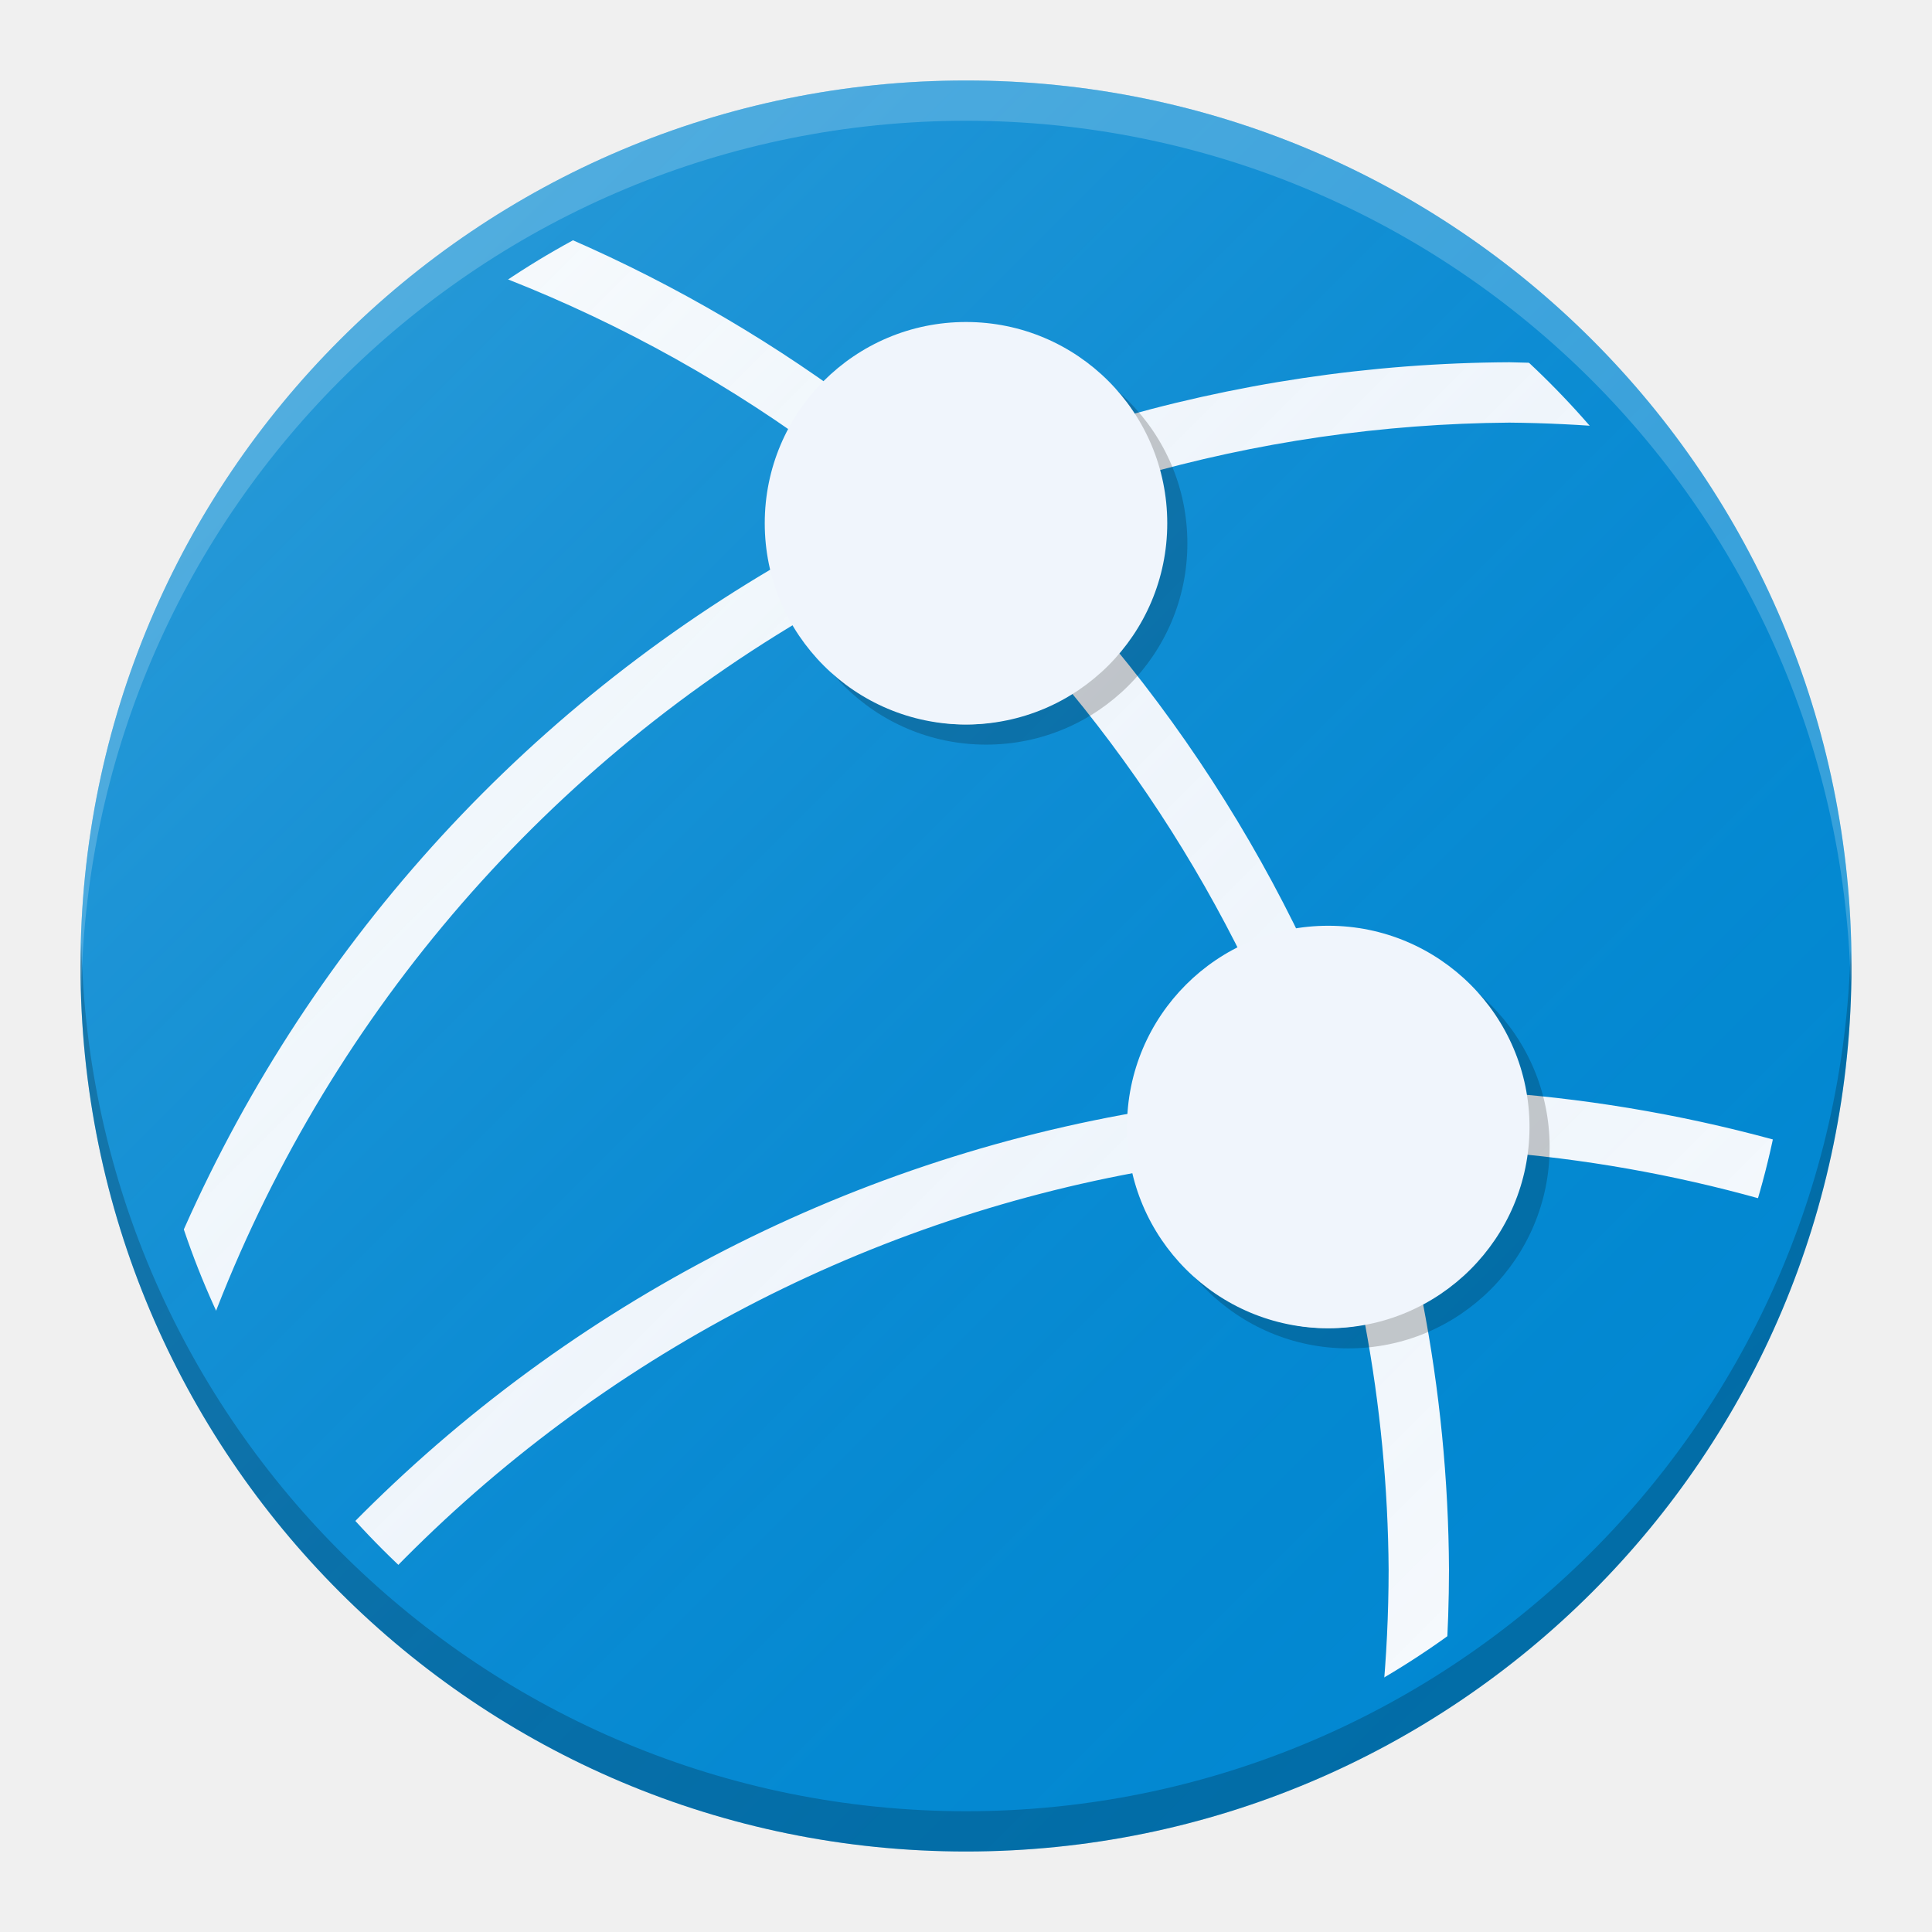
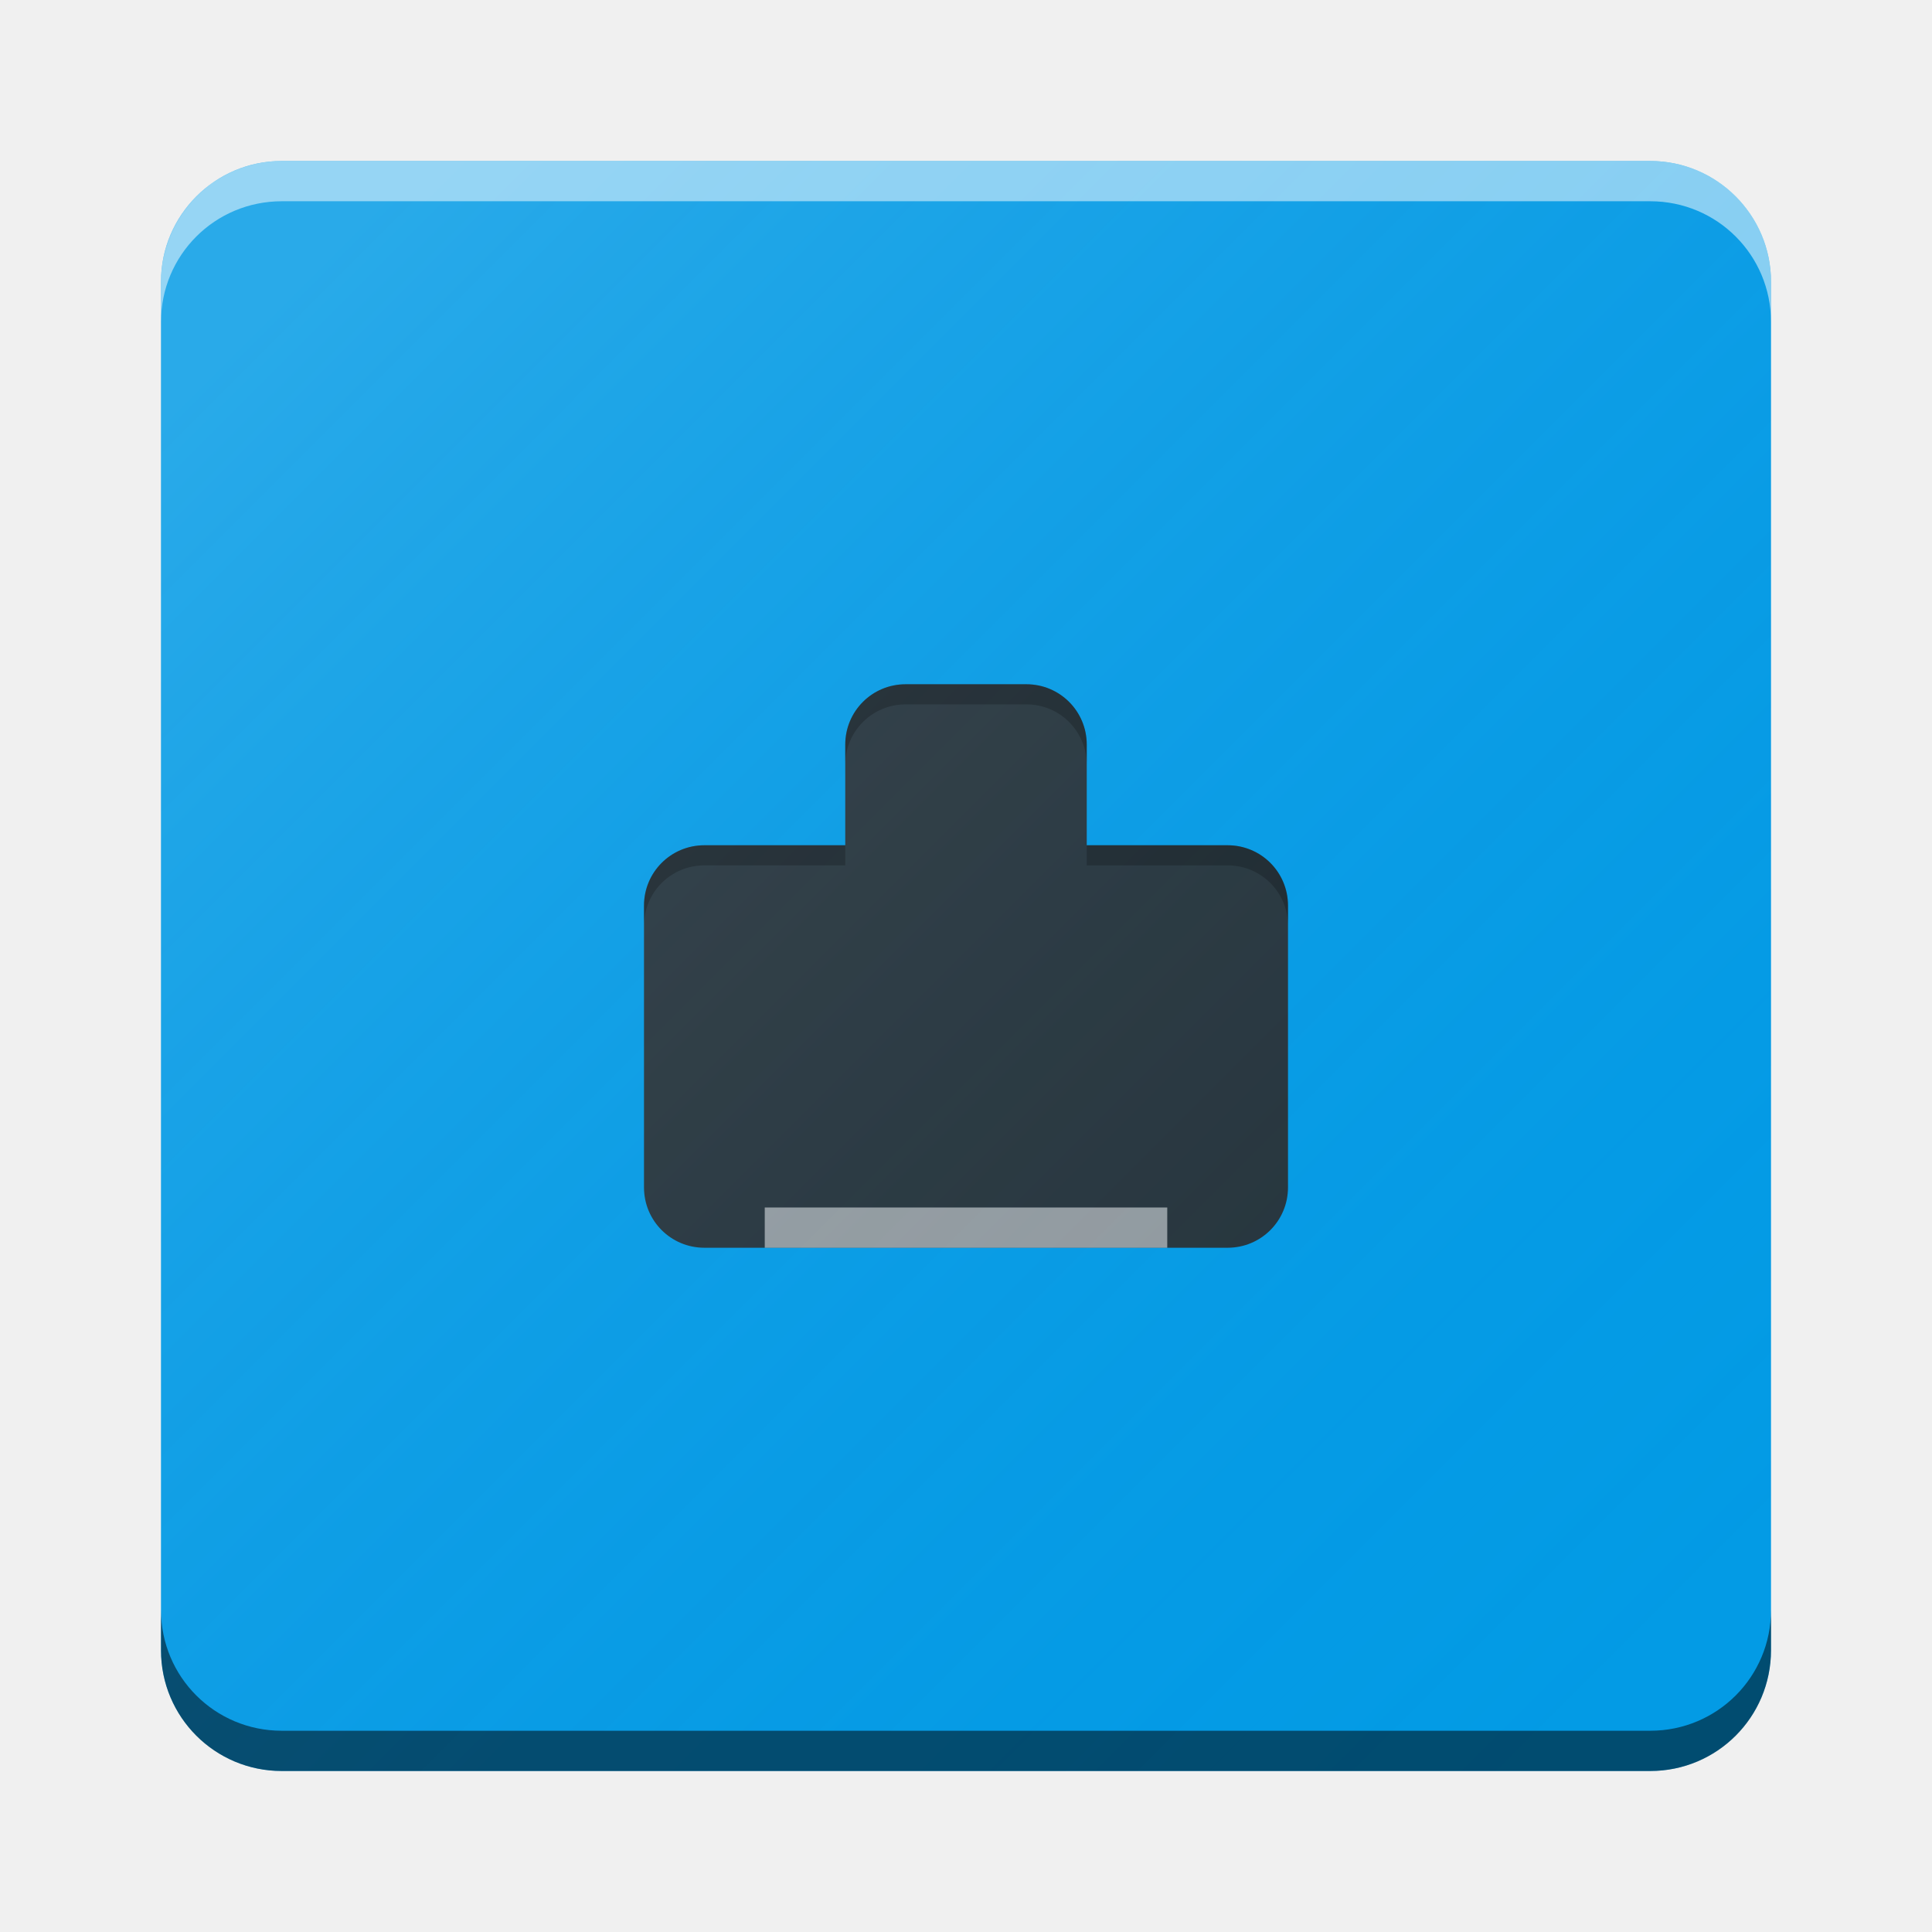
<svg xmlns="http://www.w3.org/2000/svg" xmlns:xlink="http://www.w3.org/1999/xlink" width="48" height="48" viewBox="0 0 48 48" id="svg2" version="1.1">
  <defs id="defs10">
-     <linearGradient xlink:href="#linearGradient4165" id="linearGradient4171-1" x1="7" y1="1011.362" x2="41" y2="1045.362" gradientUnits="userSpaceOnUse" gradientTransform="matrix(1.00207,0,0,1.00207,-0.0496872,-1006.491)" />
+     <linearGradient xlink:href="#linearGradient4165" id="linearGradient4171-1" x1="7" y1="1011.362" x2="41" y2="1045.362" gradientUnits="userSpaceOnUse" gradientTransform="matrix(1.00207,0,0,1.00207,-0.049686,-1006.491)" />
    <linearGradient id="linearGradient4165">
      <stop style="stop-color:#ffffff;stop-opacity:0.15" offset="0" id="stop4167" />
      <stop style="stop-color:#177ed5;stop-opacity:0;" offset="1" id="stop4169" />
    </linearGradient>
  </defs>
-   <circle style="fill:#0288d1;fill-opacity:1;stroke:none;stroke-width:0.4;stroke-miterlimit:4;stroke-dasharray:none;stroke-opacity:0.1" id="path4152" cx="24" cy="24" r="22" />
-   <circle cy="24" cx="24" id="circle4140" style="fill:#f7fafd;fill-opacity:1;stroke:none;stroke-width:0.4;stroke-miterlimit:4;stroke-dasharray:none;stroke-opacity:0.1" r="20.5" />
-   <path style="opacity:1;fill:#0288d1;fill-opacity:1;stroke:none;stroke-width:2;stroke-linecap:butt;stroke-linejoin:miter;stroke-miterlimit:4;stroke-dasharray:none;stroke-opacity:1" d="M 24,3 A 21,21 0 0 0 13.676,5.73 36,36 0 0 1 21.182,9.99 4.5,4.5 0 0 1 24,9 4.5,4.5 0 0 1 27.357,10.512 36,36 0 0 1 37.5,9 36,36 0 0 1 38.713,9.041 21,21 0 0 0 24,3 Z M 12.064,6.727 A 21,21 0 0 0 3,24 21,21 0 0 0 4.289,31.189 36,36 0 0 1 19.523,13.928 4.5,4.5 0 0 1 19.5,13.5 4.5,4.5 0 0 1 20.203,11.098 34.5,34.5 0 0 0 12.064,6.727 Z M 37.5,10.5 A 34.5,34.5 0 0 0 28.189,11.854 4.5,4.5 0 0 1 28.5,13.5 4.5,4.5 0 0 1 27.686,16.078 36,36 0 0 1 32.654,24.018 4.5,4.5 0 0 1 33,24 a 4.5,4.5 0 0 1 4.283,3.146 36,36 0 0 1 7.213,1.289 A 21,21 0 0 0 45,24 21,21 0 0 0 40.172,10.629 34.5,34.5 0 0 0 37.5,10.5 Z M 19.928,15.393 A 34.5,34.5 0 0 0 5.133,33.188 21,21 0 0 0 8.496,38.127 36,36 0 0 1 28.594,27.574 4.5,4.5 0 0 1 31.166,24.398 34.5,34.5 0 0 0 26.59,17.174 4.5,4.5 0 0 1 24,18 4.5,4.5 0 0 1 19.928,15.393 Z M 37.494,28.646 A 4.5,4.5 0 0 1 35.344,32.338 36,36 0 0 1 36,39 36,36 0 0 1 35.924,41.285 21,21 0 0 0 44.139,29.9 34.5,34.5 0 0 0 37.494,28.646 Z m -8.953,0.428 A 34.5,34.5 0 0 0 9.574,39.211 21,21 0 0 0 24,45 a 21,21 0 0 0 10.342,-2.736 34.5,34.5 0 0 0 0.158,-3.264 34.5,34.5 0 0 0 -0.586,-6.1 4.5,4.5 0 0 1 -0.914,0.1 4.5,4.5 0 0 1 -4.459,-3.926 z" id="path4192" />
-   <path style="fill:url(#linearGradient4171-1);fill-opacity:1;stroke:none;stroke-width:2;stroke-linecap:round;stroke-linejoin:round;stroke-miterlimit:4;stroke-dasharray:none;stroke-opacity:1" d="M 24,2 A 22,22 0 0 0 2,24 22,22 0 0 0 24,46 22,22 0 0 0 46,24 22,22 0 0 0 24,2 Z" id="circle4163-3" />
-   <circle style="opacity:1;fill:#000000;fill-opacity:0.2;stroke:none;stroke-width:1.5;stroke-linecap:round;stroke-linejoin:round;stroke-miterlimit:4;stroke-dasharray:none;stroke-opacity:1" id="path4141" cx="24.5" cy="13.5" r="5" />
-   <circle r="5" cy="13" cx="24" id="circle4143" style="opacity:1;fill:#f0f5fc;fill-opacity:1;stroke:none;stroke-width:1.5;stroke-linecap:round;stroke-linejoin:round;stroke-miterlimit:4;stroke-dasharray:none;stroke-opacity:1" />
-   <circle r="5" cy="28.5" cx="33.5" id="circle4145" style="opacity:1;fill:#000000;fill-opacity:0.2;stroke:none;stroke-width:1.5;stroke-linecap:round;stroke-linejoin:round;stroke-miterlimit:4;stroke-dasharray:none;stroke-opacity:1" />
-   <circle style="opacity:1;fill:#f0f5fc;fill-opacity:1;stroke:none;stroke-width:1.5;stroke-linecap:round;stroke-linejoin:round;stroke-miterlimit:4;stroke-dasharray:none;stroke-opacity:1" id="circle4147" cx="33" cy="28" r="5" />
-   <path style="fill:#ffffff;fill-opacity:0.2;stroke:none;stroke-width:2;stroke-linecap:round;stroke-linejoin:round;stroke-miterlimit:4;stroke-dasharray:none;stroke-opacity:1" d="M 24,2 A 22,22 0 0 0 2,24 22,22 0 0 0 2.021,24.586 22,22 0 0 1 24,3 22,22 0 0 1 45.979,24.414 22,22 0 0 0 46,24 22,22 0 0 0 24,2 Z" id="circle4149" />
-   <path id="path4151" d="M 24,46 A 22,22 0 0 1 2,24 22,22 0 0 1 2.021,23.414 22,22 0 0 0 24,45 22,22 0 0 0 45.979,23.586 22,22 0 0 1 46,24 22,22 0 0 1 24,46 Z" style="fill:#000000;fill-opacity:0.2;stroke:none;stroke-width:2;stroke-linecap:round;stroke-linejoin:round;stroke-miterlimit:4;stroke-dasharray:none;stroke-opacity:1" />
+   <rect style="fill:#039be5;fill-opacity:1;stroke:none;stroke-width:0.4;stroke-miterlimit:4;stroke-dasharray:none;stroke-opacity:0.1" id="rect4185" width="40" height="40" x="4" y="4" rx="3" ry="3" />
+   <path style="opacity:1;fill:#263238;fill-opacity:1;stroke:none;stroke-width:1.666;stroke-linecap:round;stroke-linejoin:round;stroke-miterlimit:4;stroke-dasharray:none;stroke-opacity:1" d="M 22.5 17 C 21.669 17 21 17.669 21 18.5 L 21 20.5 L 21 21 L 17.5 21 C 16.669 21 16 21.669 16 22.5 L 16 29.5 C 16 30.331 16.669 31 17.5 31 L 30.5 31 C 31.331 31 32 30.331 32 29.5 L 32 22.5 C 32 21.669 31.331 21 30.5 21 L 27 21 L 27 20.5 L 27 18.5 C 27 17.669 26.331 17 25.5 17 L 22.5 17 z " id="rect4150" />
+   <rect style="opacity:1;fill:#ffffff;fill-opacity:0.515;stroke:none;stroke-width:1.666;stroke-linecap:round;stroke-linejoin:round;stroke-miterlimit:4;stroke-dasharray:none;stroke-opacity:1" id="rect4158" width="10" height="1" x="19" y="30" />
+   <path style="fill:url(#linearGradient4171-1);fill-opacity:1;stroke:none;stroke-width:2;stroke-linecap:round;stroke-linejoin:round;stroke-miterlimit:4;stroke-dasharray:none;stroke-opacity:1" d="M 7,4 C 6.81,4 6.626,4.021 6.445,4.055 6.381,4.067 6.319,4.087 6.256,4.104 6.148,4.131 6.041,4.162 5.938,4.201 5.857,4.232 5.778,4.267 5.701,4.305 c -0.078,0.037 -0.153,0.079 -0.227,0.123 -0.08,0.048 -0.161,0.095 -0.236,0.15 -0.053,0.038 -0.1,0.083 -0.15,0.125 -0.44,0.37 -0.774,0.861 -0.945,1.428 -8.47e-4,0.003 -0.003,0.005 -0.004,0.008 C 4.056,6.413 4,6.698 4,7 l 0,34 c 0,0.302 0.056,0.587 0.139,0.861 8.39e-4,0.003 0.003,0.005 0.004,0.008 0.171,0.566 0.506,1.057 0.945,1.428 0.05,0.042 0.097,0.087 0.15,0.125 0.075,0.055 0.156,0.102 0.236,0.15 0.074,0.044 0.149,0.086 0.227,0.123 0.077,0.037 0.156,0.073 0.236,0.104 0.103,0.039 0.21,0.07 0.318,0.098 0.063,0.016 0.125,0.037 0.189,0.049 C 6.626,43.979 6.81,44 7,44 l 34,0 c 0.19,0 0.374,-0.021 0.555,-0.055 0.065,-0.012 0.126,-0.033 0.189,-0.049 0.108,-0.028 0.215,-0.059 0.318,-0.098 0.081,-0.031 0.159,-0.066 0.236,-0.104 0.078,-0.037 0.153,-0.079 0.227,-0.123 0.08,-0.048 0.161,-0.095 0.236,-0.15 0.053,-0.038 0.1,-0.083 0.15,-0.125 0.44,-0.37 0.774,-0.861 0.945,-1.428 8.33e-4,-0.003 0.003,-0.005 0.004,-0.008 C 43.944,41.587 44,41.302 44,41 L 44,7 c 0,-0.302 -0.056,-0.587 -0.139,-0.861 -8.25e-4,-0.003 -0.003,-0.005 -0.004,-0.008 -0.171,-0.566 -0.506,-1.057 -0.945,-1.428 -0.05,-0.042 -0.097,-0.087 -0.15,-0.125 -0.075,-0.055 -0.156,-0.102 -0.236,-0.15 -0.074,-0.044 -0.149,-0.086 -0.227,-0.123 -0.077,-0.037 -0.156,-0.073 -0.236,-0.104 -0.103,-0.039 -0.21,-0.07 -0.318,-0.098 -0.063,-0.016 -0.125,-0.037 -0.189,-0.049 C 41.374,4.021 41.19,4 41,4 L 7,4 Z" id="circle4163-3" />
+   <path style="opacity:1;fill:#000000;fill-opacity:0.2;stroke:none;stroke-width:1.666;stroke-linecap:round;stroke-linejoin:round;stroke-miterlimit:4;stroke-dasharray:none;stroke-opacity:1" d="M 22.5 17 C 21.669 17 21 17.669 21 18.5 L 21 19 C 21 18.169 21.669 17.5 22.5 17.5 L 25.5 17.5 C 26.331 17.5 27 18.169 27 19 L 27 18.5 C 27 17.669 26.331 17 25.5 17 L 22.5 17 z " id="path4174" />
+   <path style="fill:#ffffff;fill-opacity:0.51;stroke:none;stroke-width:0.4;stroke-miterlimit:4;stroke-dasharray:none;stroke-opacity:0.1" d="M 7 4 C 5.338 4 4 5.338 4 7 L 4 8 C 4 6.338 5.338 5 7 5 L 41 5 C 42.662 5 44 6.338 44 8 L 44 7 C 44 5.338 42.662 4 41 4 L 7 4 z " id="rect4187" />
+   <path id="path4192" d="M 7,44 C 5.338,44 4,42.662 4,41 l 0,-1 c 0,1.662 1.338,3 3,3 l 34,0 c 1.662,0 3,-1.338 3,-3 l 0,1 c 0,1.662 -1.338,3 -3,3 L 7,44 Z" style="fill:#000000;fill-opacity:0.51;stroke:none;stroke-width:0.4;stroke-miterlimit:4;stroke-dasharray:none;stroke-opacity:0.1" />
+   <path style="fill:#000000;fill-opacity:0.2;stroke:none;stroke-width:0.4;stroke-miterlimit:4;stroke-dasharray:none;stroke-opacity:0.1" d="M 17.5,21 C 16.669,21 16,21.669 16,22.5 l 0,0.5 c 0,-0.831 0.669,-1.5 1.5,-1.5 l 3.5,0 0,-0.5 -3.5,0 z m 9.5,0 0,0.5 3.5,0 c 0.831,0 1.5,0.669 1.5,1.5 l 0,-0.5 C 32,21.669 31.331,21 30.5,21 L 27,21 Z" id="rect4200" />
</svg>
